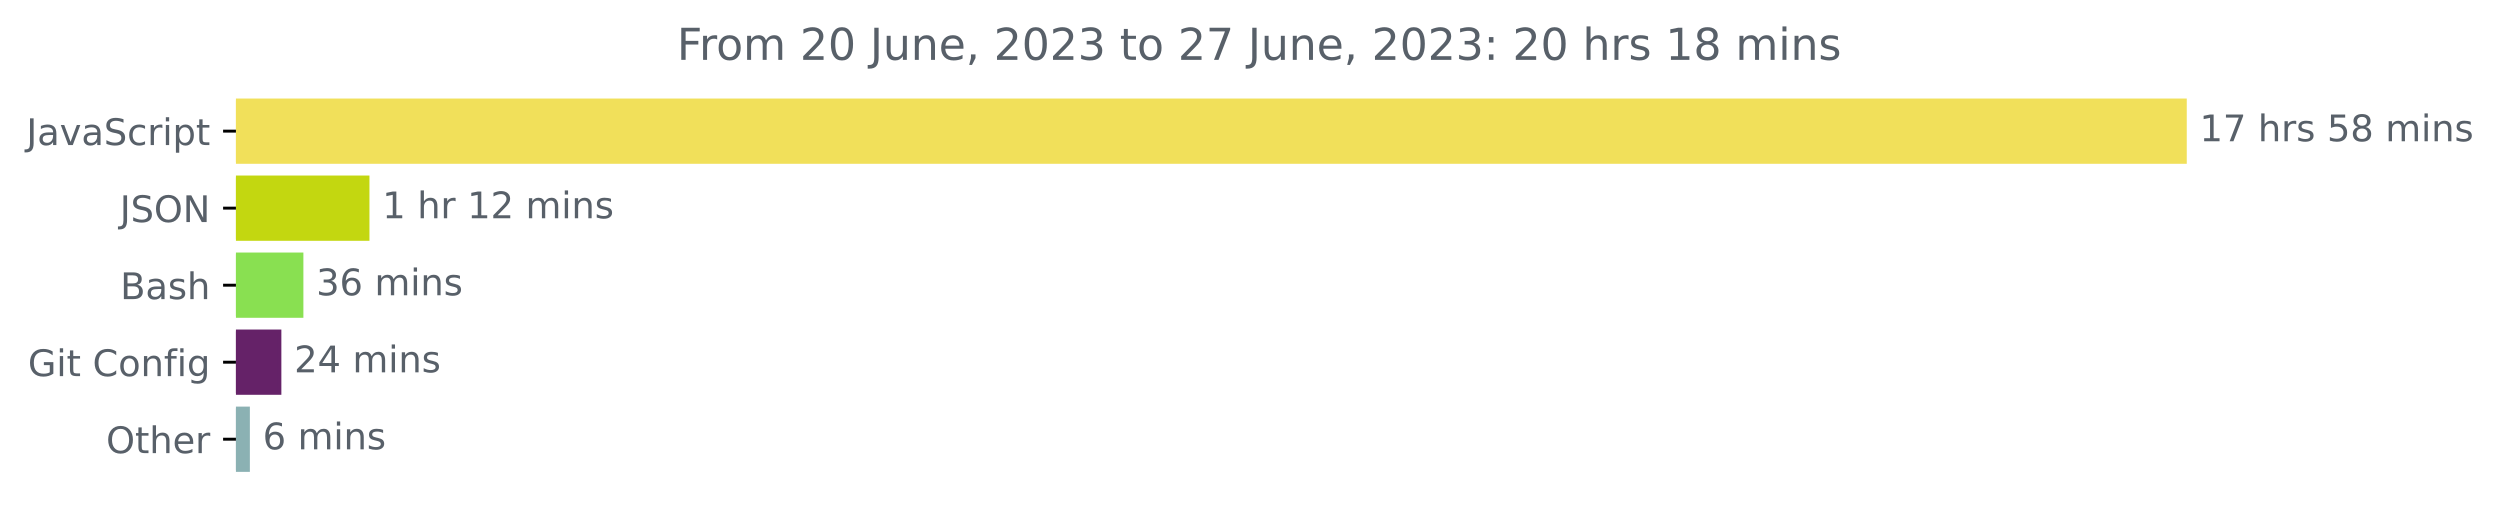
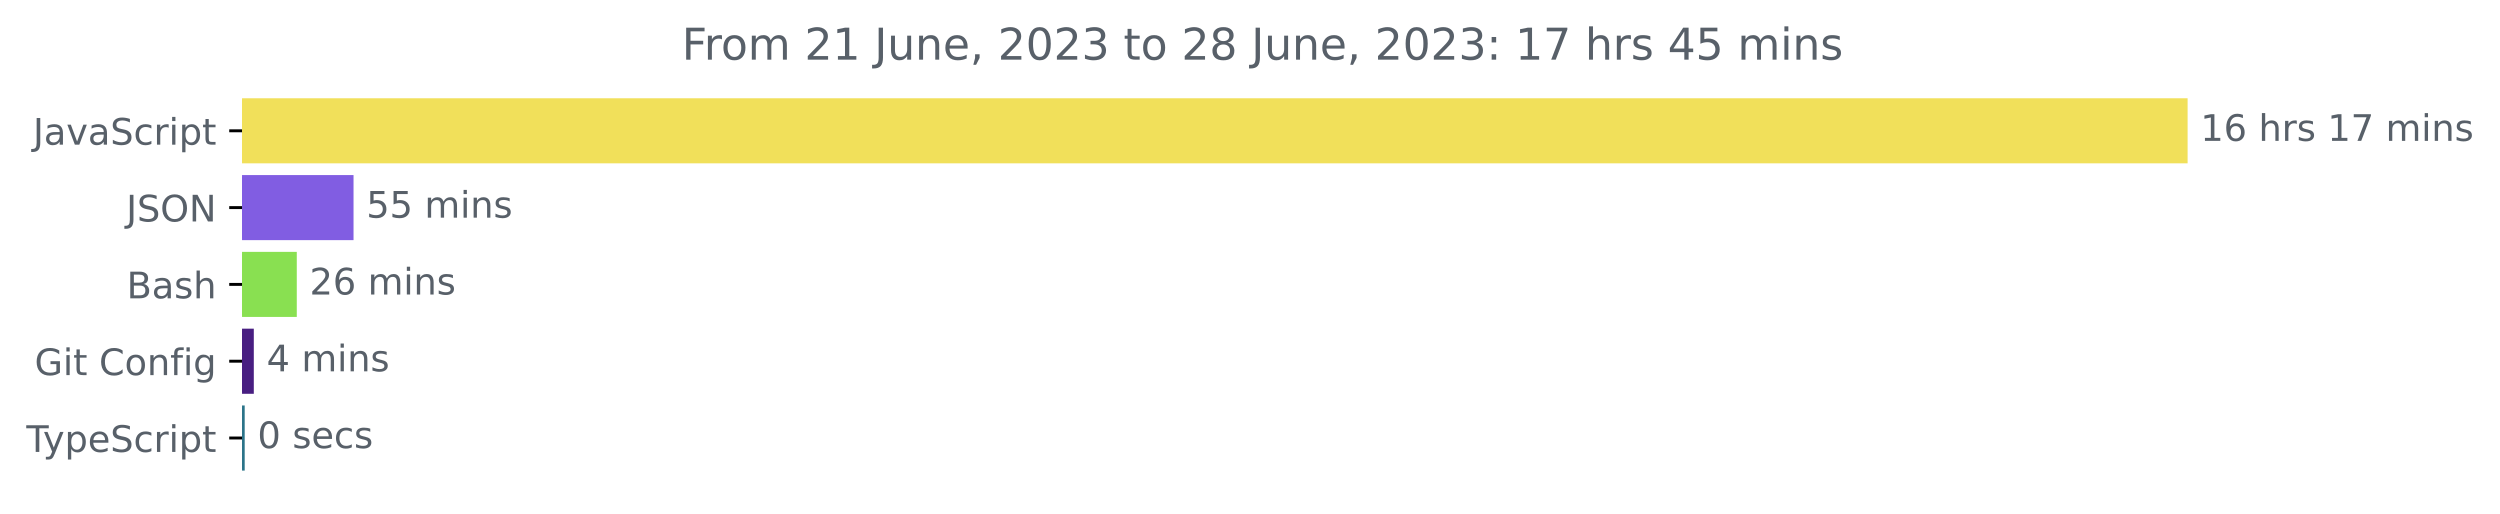
- <svg xmlns="http://www.w3.org/2000/svg" xmlns:xlink="http://www.w3.org/1999/xlink" width="681.666pt" height="140.398pt" viewBox="0 0 681.666 140.398" version="1.1">
+ <svg xmlns="http://www.w3.org/2000/svg" xmlns:xlink="http://www.w3.org/1999/xlink" width="683.507pt" height="140.398pt" viewBox="0 0 683.507 140.398" version="1.1">
  <defs>
    <style type="text/css">*{stroke-linejoin: round; stroke-linecap: butt}</style>
  </defs>
  <g id="figure_1">
    <g id="patch_1">
-       <path d="M -0 140.398  L 681.666 140.398  L 681.666 0  L -0 0  L -0 140.398  z " style="fill: none" />
+       <path d="M -0 140.398  L 683.507 140.398  L 683.507 0  L -0 0  L -0 140.398  z " style="fill: none" />
    </g>
    <g id="axes_1">
      <g id="patch_2">
-         <path d="M 64.33 27.358  L 595.758 27.358  L 595.758 44.158  L 64.33 44.158  z " clip-path="url(#pd6b1f45feb)" style="fill: #f1e05a; stroke: #f1e05a; stroke-linejoin: miter" />
+         <path d="M 66.17 27.358  L 597.599 27.358  L 597.599 44.158  L 66.17 44.158  z " clip-path="url(#p6750097783)" style="fill: #f1e05a; stroke: #f1e05a; stroke-linejoin: miter" />
      </g>
      <g id="patch_3">
-         <path d="M 64.33 48.358  L 100.239 48.358  L 100.239 65.158  L 64.33 65.158  z " clip-path="url(#pd6b1f45feb)" style="fill: #c3d710; stroke: #c3d710; stroke-linejoin: miter" />
+         <path d="M 66.17 48.358  L 96.157 48.358  L 96.157 65.158  L 66.17 65.158  z " clip-path="url(#p6750097783)" style="fill: #815de2; stroke: #815de2; stroke-linejoin: miter" />
      </g>
      <g id="patch_4">
-         <path d="M 64.33 69.358  L 82.224 69.358  L 82.224 86.158  L 64.33 86.158  z " clip-path="url(#pd6b1f45feb)" style="fill: #89e051; stroke: #89e051; stroke-linejoin: miter" />
+         <path d="M 66.17 69.358  L 80.643 69.358  L 80.643 86.158  L 66.17 86.158  z " clip-path="url(#p6750097783)" style="fill: #89e051; stroke: #89e051; stroke-linejoin: miter" />
      </g>
      <g id="patch_5">
-         <path d="M 64.33 90.358  L 76.219 90.358  L 76.219 107.158  L 64.33 107.158  z " clip-path="url(#pd6b1f45feb)" style="fill: #652268; stroke: #652268; stroke-linejoin: miter" />
+         <path d="M 66.17 90.358  L 68.891 90.358  L 68.891 107.158  L 66.17 107.158  z " clip-path="url(#p6750097783)" style="fill: #481e81; stroke: #481e81; stroke-linejoin: miter" />
      </g>
      <g id="patch_6">
-         <path d="M 64.33 111.358  L 67.632 111.358  L 67.632 128.158  L 64.33 128.158  z " clip-path="url(#pd6b1f45feb)" style="fill: #8bb1b3; stroke: #8bb1b3; stroke-linejoin: miter" />
+         <path d="M 66.17 111.358  L 66.402 111.358  L 66.402 128.158  L 66.17 128.158  z " clip-path="url(#p6750097783)" style="fill: #2b7489; stroke: #2b7489; stroke-linejoin: miter" />
      </g>
      <g id="matplotlib.axis_1" />
      <g id="matplotlib.axis_2">
        <g id="ytick_1">
          <g id="line2d_1">
            <defs>
-               <path id="m50d123b53e" d="M 0 0  L -3.5 0  " style="stroke: #000000; stroke-width: 0.8" />
+               <path id="m0de7117895" d="M 0 0  L -3.5 0  " style="stroke: #000000; stroke-width: 0.8" />
            </defs>
            <g>
-               <use xlink:href="#m50d123b53e" x="64.33" y="35.758" style="stroke: #000000; stroke-width: 0.8" />
+               <use xlink:href="#m0de7117895" x="66.17" y="35.758" style="stroke: #000000; stroke-width: 0.8" />
            </g>
          </g>
          <g id="text_1">
-             <g style="fill: #586069" transform="translate(7.2 39.55734)scale(0.1 -0.1)">
+             <g style="fill: #586069" transform="translate(9.040625 39.55734)scale(0.1 -0.1)">
              <defs>
                <path id="DejaVuSans-4a" d="M 628 4666  L 1259 4666  L 1259 325  Q 1259 -519 939 -900  Q 619 -1281 -91 -1281  L -331 -1281  L -331 -750  L -134 -750  Q 284 -750 456 -515  Q 628 -281 628 325  L 628 4666  z " transform="scale(0.015625)" />
                <path id="DejaVuSans-61" d="M 2194 1759  Q 1497 1759 1228 1600  Q 959 1441 959 1056  Q 959 750 1161 570  Q 1363 391 1709 391  Q 2188 391 2477 730  Q 2766 1069 2766 1631  L 2766 1759  L 2194 1759  z M 3341 1997  L 3341 0  L 2766 0  L 2766 531  Q 2569 213 2275 61  Q 1981 -91 1556 -91  Q 1019 -91 701 211  Q 384 513 384 1019  Q 384 1609 779 1909  Q 1175 2209 1959 2209  L 2766 2209  L 2766 2266  Q 2766 2663 2505 2880  Q 2244 3097 1772 3097  Q 1472 3097 1187 3025  Q 903 2953 641 2809  L 641 3341  Q 956 3463 1253 3523  Q 1550 3584 1831 3584  Q 2591 3584 2966 3190  Q 3341 2797 3341 1997  z " transform="scale(0.015625)" />
                <path id="DejaVuSans-76" d="M 191 3500  L 800 3500  L 1894 563  L 2988 3500  L 3597 3500  L 2284 0  L 1503 0  L 191 3500  z " transform="scale(0.015625)" />
                <path id="DejaVuSans-53" d="M 3425 4513  L 3425 3897  Q 3066 4069 2747 4153  Q 2428 4238 2131 4238  Q 1616 4238 1336 4038  Q 1056 3838 1056 3469  Q 1056 3159 1242 3001  Q 1428 2844 1947 2747  L 2328 2669  Q 3034 2534 3370 2195  Q 3706 1856 3706 1288  Q 3706 609 3251 259  Q 2797 -91 1919 -91  Q 1588 -91 1214 -16  Q 841 59 441 206  L 441 856  Q 825 641 1194 531  Q 1563 422 1919 422  Q 2459 422 2753 634  Q 3047 847 3047 1241  Q 3047 1584 2836 1778  Q 2625 1972 2144 2069  L 1759 2144  Q 1053 2284 737 2584  Q 422 2884 422 3419  Q 422 4038 858 4394  Q 1294 4750 2059 4750  Q 2388 4750 2728 4690  Q 3069 4631 3425 4513  z " transform="scale(0.015625)" />
                <path id="DejaVuSans-63" d="M 3122 3366  L 3122 2828  Q 2878 2963 2633 3030  Q 2388 3097 2138 3097  Q 1578 3097 1268 2742  Q 959 2388 959 1747  Q 959 1106 1268 751  Q 1578 397 2138 397  Q 2388 397 2633 464  Q 2878 531 3122 666  L 3122 134  Q 2881 22 2623 -34  Q 2366 -91 2075 -91  Q 1284 -91 818 406  Q 353 903 353 1747  Q 353 2603 823 3093  Q 1294 3584 2113 3584  Q 2378 3584 2631 3529  Q 2884 3475 3122 3366  z " transform="scale(0.015625)" />
                <path id="DejaVuSans-72" d="M 2631 2963  Q 2534 3019 2420 3045  Q 2306 3072 2169 3072  Q 1681 3072 1420 2755  Q 1159 2438 1159 1844  L 1159 0  L 581 0  L 581 3500  L 1159 3500  L 1159 2956  Q 1341 3275 1631 3429  Q 1922 3584 2338 3584  Q 2397 3584 2469 3576  Q 2541 3569 2628 3553  L 2631 2963  z " transform="scale(0.015625)" />
                <path id="DejaVuSans-69" d="M 603 3500  L 1178 3500  L 1178 0  L 603 0  L 603 3500  z M 603 4863  L 1178 4863  L 1178 4134  L 603 4134  L 603 4863  z " transform="scale(0.015625)" />
                <path id="DejaVuSans-70" d="M 1159 525  L 1159 -1331  L 581 -1331  L 581 3500  L 1159 3500  L 1159 2969  Q 1341 3281 1617 3432  Q 1894 3584 2278 3584  Q 2916 3584 3314 3078  Q 3713 2572 3713 1747  Q 3713 922 3314 415  Q 2916 -91 2278 -91  Q 1894 -91 1617 61  Q 1341 213 1159 525  z M 3116 1747  Q 3116 2381 2855 2742  Q 2594 3103 2138 3103  Q 1681 3103 1420 2742  Q 1159 2381 1159 1747  Q 1159 1113 1420 752  Q 1681 391 2138 391  Q 2594 391 2855 752  Q 3116 1113 3116 1747  z " transform="scale(0.015625)" />
                <path id="DejaVuSans-74" d="M 1172 4494  L 1172 3500  L 2356 3500  L 2356 3053  L 1172 3053  L 1172 1153  Q 1172 725 1289 603  Q 1406 481 1766 481  L 2356 481  L 2356 0  L 1766 0  Q 1100 0 847 248  Q 594 497 594 1153  L 594 3053  L 172 3053  L 172 3500  L 594 3500  L 594 4494  L 1172 4494  z " transform="scale(0.015625)" />
              </defs>
              <use xlink:href="#DejaVuSans-4a" />
              <use xlink:href="#DejaVuSans-61" x="29.492" />
              <use xlink:href="#DejaVuSans-76" x="90.771" />
              <use xlink:href="#DejaVuSans-61" x="149.951" />
              <use xlink:href="#DejaVuSans-53" x="211.23" />
              <use xlink:href="#DejaVuSans-63" x="274.707" />
              <use xlink:href="#DejaVuSans-72" x="329.688" />
              <use xlink:href="#DejaVuSans-69" x="370.801" />
              <use xlink:href="#DejaVuSans-70" x="398.584" />
              <use xlink:href="#DejaVuSans-74" x="462.061" />
            </g>
          </g>
        </g>
        <g id="ytick_2">
          <g id="line2d_2">
            <g>
-               <use xlink:href="#m50d123b53e" x="64.33" y="56.758" style="stroke: #000000; stroke-width: 0.8" />
+               <use xlink:href="#m0de7117895" x="66.17" y="56.758" style="stroke: #000000; stroke-width: 0.8" />
            </g>
          </g>
          <g id="text_2">
-             <g style="fill: #586069" transform="translate(32.67813 60.55734)scale(0.1 -0.1)">
+             <g style="fill: #586069" transform="translate(34.51875 60.55734)scale(0.1 -0.1)">
              <defs>
                <path id="DejaVuSans-4f" d="M 2522 4238  Q 1834 4238 1429 3725  Q 1025 3213 1025 2328  Q 1025 1447 1429 934  Q 1834 422 2522 422  Q 3209 422 3611 934  Q 4013 1447 4013 2328  Q 4013 3213 3611 3725  Q 3209 4238 2522 4238  z M 2522 4750  Q 3503 4750 4090 4092  Q 4678 3434 4678 2328  Q 4678 1225 4090 567  Q 3503 -91 2522 -91  Q 1538 -91 948 565  Q 359 1222 359 2328  Q 359 3434 948 4092  Q 1538 4750 2522 4750  z " transform="scale(0.015625)" />
                <path id="DejaVuSans-4e" d="M 628 4666  L 1478 4666  L 3547 763  L 3547 4666  L 4159 4666  L 4159 0  L 3309 0  L 1241 3903  L 1241 0  L 628 0  L 628 4666  z " transform="scale(0.015625)" />
              </defs>
              <use xlink:href="#DejaVuSans-4a" />
              <use xlink:href="#DejaVuSans-53" x="29.492" />
              <use xlink:href="#DejaVuSans-4f" x="92.969" />
              <use xlink:href="#DejaVuSans-4e" x="171.68" />
            </g>
          </g>
        </g>
        <g id="ytick_3">
          <g id="line2d_3">
            <g>
-               <use xlink:href="#m50d123b53e" x="64.33" y="77.758" style="stroke: #000000; stroke-width: 0.8" />
+               <use xlink:href="#m0de7117895" x="66.17" y="77.758" style="stroke: #000000; stroke-width: 0.8" />
            </g>
          </g>
          <g id="text_3">
-             <g style="fill: #586069" transform="translate(32.79375 81.55734)scale(0.1 -0.1)">
+             <g style="fill: #586069" transform="translate(34.63437 81.55734)scale(0.1 -0.1)">
              <defs>
                <path id="DejaVuSans-42" d="M 1259 2228  L 1259 519  L 2272 519  Q 2781 519 3026 730  Q 3272 941 3272 1375  Q 3272 1813 3026 2020  Q 2781 2228 2272 2228  L 1259 2228  z M 1259 4147  L 1259 2741  L 2194 2741  Q 2656 2741 2882 2914  Q 3109 3088 3109 3444  Q 3109 3797 2882 3972  Q 2656 4147 2194 4147  L 1259 4147  z M 628 4666  L 2241 4666  Q 2963 4666 3353 4366  Q 3744 4066 3744 3513  Q 3744 3084 3544 2831  Q 3344 2578 2956 2516  Q 3422 2416 3680 2098  Q 3938 1781 3938 1306  Q 3938 681 3513 340  Q 3088 0 2303 0  L 628 0  L 628 4666  z " transform="scale(0.015625)" />
                <path id="DejaVuSans-73" d="M 2834 3397  L 2834 2853  Q 2591 2978 2328 3040  Q 2066 3103 1784 3103  Q 1356 3103 1142 2972  Q 928 2841 928 2578  Q 928 2378 1081 2264  Q 1234 2150 1697 2047  L 1894 2003  Q 2506 1872 2764 1633  Q 3022 1394 3022 966  Q 3022 478 2636 193  Q 2250 -91 1575 -91  Q 1294 -91 989 -36  Q 684 19 347 128  L 347 722  Q 666 556 975 473  Q 1284 391 1588 391  Q 1994 391 2212 530  Q 2431 669 2431 922  Q 2431 1156 2273 1281  Q 2116 1406 1581 1522  L 1381 1569  Q 847 1681 609 1914  Q 372 2147 372 2553  Q 372 3047 722 3315  Q 1072 3584 1716 3584  Q 2034 3584 2315 3537  Q 2597 3491 2834 3397  z " transform="scale(0.015625)" />
                <path id="DejaVuSans-68" d="M 3513 2113  L 3513 0  L 2938 0  L 2938 2094  Q 2938 2591 2744 2837  Q 2550 3084 2163 3084  Q 1697 3084 1428 2787  Q 1159 2491 1159 1978  L 1159 0  L 581 0  L 581 4863  L 1159 4863  L 1159 2956  Q 1366 3272 1645 3428  Q 1925 3584 2291 3584  Q 2894 3584 3203 3211  Q 3513 2838 3513 2113  z " transform="scale(0.015625)" />
              </defs>
              <use xlink:href="#DejaVuSans-42" />
              <use xlink:href="#DejaVuSans-61" x="68.604" />
              <use xlink:href="#DejaVuSans-73" x="129.883" />
              <use xlink:href="#DejaVuSans-68" x="181.982" />
            </g>
          </g>
        </g>
        <g id="ytick_4">
          <g id="line2d_4">
            <g>
-               <use xlink:href="#m50d123b53e" x="64.33" y="98.758" style="stroke: #000000; stroke-width: 0.8" />
+               <use xlink:href="#m0de7117895" x="66.17" y="98.758" style="stroke: #000000; stroke-width: 0.8" />
            </g>
          </g>
          <g id="text_4">
-             <g style="fill: #586069" transform="translate(7.61875 102.5573)scale(0.1 -0.1)">
+             <g style="fill: #586069" transform="translate(9.459375 102.5573)scale(0.1 -0.1)">
              <defs>
                <path id="DejaVuSans-47" d="M 3809 666  L 3809 1919  L 2778 1919  L 2778 2438  L 4434 2438  L 4434 434  Q 4069 175 3628 42  Q 3188 -91 2688 -91  Q 1594 -91 976 548  Q 359 1188 359 2328  Q 359 3472 976 4111  Q 1594 4750 2688 4750  Q 3144 4750 3555 4637  Q 3966 4525 4313 4306  L 4313 3634  Q 3963 3931 3569 4081  Q 3175 4231 2741 4231  Q 1884 4231 1454 3753  Q 1025 3275 1025 2328  Q 1025 1384 1454 906  Q 1884 428 2741 428  Q 3075 428 3337 486  Q 3600 544 3809 666  z " transform="scale(0.015625)" />
                <path id="DejaVuSans-20" transform="scale(0.015625)" />
                <path id="DejaVuSans-43" d="M 4122 4306  L 4122 3641  Q 3803 3938 3442 4084  Q 3081 4231 2675 4231  Q 1875 4231 1450 3742  Q 1025 3253 1025 2328  Q 1025 1406 1450 917  Q 1875 428 2675 428  Q 3081 428 3442 575  Q 3803 722 4122 1019  L 4122 359  Q 3791 134 3420 21  Q 3050 -91 2638 -91  Q 1578 -91 968 557  Q 359 1206 359 2328  Q 359 3453 968 4101  Q 1578 4750 2638 4750  Q 3056 4750 3426 4639  Q 3797 4528 4122 4306  z " transform="scale(0.015625)" />
                <path id="DejaVuSans-6f" d="M 1959 3097  Q 1497 3097 1228 2736  Q 959 2375 959 1747  Q 959 1119 1226 758  Q 1494 397 1959 397  Q 2419 397 2687 759  Q 2956 1122 2956 1747  Q 2956 2369 2687 2733  Q 2419 3097 1959 3097  z M 1959 3584  Q 2709 3584 3137 3096  Q 3566 2609 3566 1747  Q 3566 888 3137 398  Q 2709 -91 1959 -91  Q 1206 -91 779 398  Q 353 888 353 1747  Q 353 2609 779 3096  Q 1206 3584 1959 3584  z " transform="scale(0.015625)" />
                <path id="DejaVuSans-6e" d="M 3513 2113  L 3513 0  L 2938 0  L 2938 2094  Q 2938 2591 2744 2837  Q 2550 3084 2163 3084  Q 1697 3084 1428 2787  Q 1159 2491 1159 1978  L 1159 0  L 581 0  L 581 3500  L 1159 3500  L 1159 2956  Q 1366 3272 1645 3428  Q 1925 3584 2291 3584  Q 2894 3584 3203 3211  Q 3513 2838 3513 2113  z " transform="scale(0.015625)" />
                <path id="DejaVuSans-66" d="M 2375 4863  L 2375 4384  L 1825 4384  Q 1516 4384 1395 4259  Q 1275 4134 1275 3809  L 1275 3500  L 2222 3500  L 2222 3053  L 1275 3053  L 1275 0  L 697 0  L 697 3053  L 147 3053  L 147 3500  L 697 3500  L 697 3744  Q 697 4328 969 4595  Q 1241 4863 1831 4863  L 2375 4863  z " transform="scale(0.015625)" />
                <path id="DejaVuSans-67" d="M 2906 1791  Q 2906 2416 2648 2759  Q 2391 3103 1925 3103  Q 1463 3103 1205 2759  Q 947 2416 947 1791  Q 947 1169 1205 825  Q 1463 481 1925 481  Q 2391 481 2648 825  Q 2906 1169 2906 1791  z M 3481 434  Q 3481 -459 3084 -895  Q 2688 -1331 1869 -1331  Q 1566 -1331 1297 -1286  Q 1028 -1241 775 -1147  L 775 -588  Q 1028 -725 1275 -790  Q 1522 -856 1778 -856  Q 2344 -856 2625 -561  Q 2906 -266 2906 331  L 2906 616  Q 2728 306 2450 153  Q 2172 0 1784 0  Q 1141 0 747 490  Q 353 981 353 1791  Q 353 2603 747 3093  Q 1141 3584 1784 3584  Q 2172 3584 2450 3431  Q 2728 3278 2906 2969  L 2906 3500  L 3481 3500  L 3481 434  z " transform="scale(0.015625)" />
              </defs>
              <use xlink:href="#DejaVuSans-47" />
              <use xlink:href="#DejaVuSans-69" x="77.49" />
              <use xlink:href="#DejaVuSans-74" x="105.273" />
              <use xlink:href="#DejaVuSans-20" x="144.482" />
              <use xlink:href="#DejaVuSans-43" x="176.27" />
              <use xlink:href="#DejaVuSans-6f" x="246.094" />
              <use xlink:href="#DejaVuSans-6e" x="307.275" />
              <use xlink:href="#DejaVuSans-66" x="370.654" />
              <use xlink:href="#DejaVuSans-69" x="405.859" />
              <use xlink:href="#DejaVuSans-67" x="433.643" />
            </g>
          </g>
        </g>
        <g id="ytick_5">
          <g id="line2d_5">
            <g>
-               <use xlink:href="#m50d123b53e" x="64.33" y="119.758" style="stroke: #000000; stroke-width: 0.8" />
+               <use xlink:href="#m0de7117895" x="66.17" y="119.758" style="stroke: #000000; stroke-width: 0.8" />
            </g>
          </g>
          <g id="text_5">
-             <g style="fill: #586069" transform="translate(28.93594 123.5573)scale(0.1 -0.1)">
-               <defs>
+             <g style="fill: #586069" transform="translate(7.2 123.5573)scale(0.1 -0.1)">
+               <defs>
+                 <path id="DejaVuSans-54" d="M -19 4666  L 3928 4666  L 3928 4134  L 2272 4134  L 2272 0  L 1638 0  L 1638 4134  L -19 4134  L -19 4666  z " transform="scale(0.015625)" />
+                 <path id="DejaVuSans-79" d="M 2059 -325  Q 1816 -950 1584 -1140  Q 1353 -1331 966 -1331  L 506 -1331  L 506 -850  L 844 -850  Q 1081 -850 1212 -737  Q 1344 -625 1503 -206  L 1606 56  L 191 3500  L 800 3500  L 1894 763  L 2988 3500  L 3597 3500  L 2059 -325  z " transform="scale(0.015625)" />
                <path id="DejaVuSans-65" d="M 3597 1894  L 3597 1613  L 953 1613  Q 991 1019 1311 708  Q 1631 397 2203 397  Q 2534 397 2845 478  Q 3156 559 3463 722  L 3463 178  Q 3153 47 2828 -22  Q 2503 -91 2169 -91  Q 1331 -91 842 396  Q 353 884 353 1716  Q 353 2575 817 3079  Q 1281 3584 2069 3584  Q 2775 3584 3186 3129  Q 3597 2675 3597 1894  z M 3022 2063  Q 3016 2534 2758 2815  Q 2500 3097 2075 3097  Q 1594 3097 1305 2825  Q 1016 2553 972 2059  L 3022 2063  z " transform="scale(0.015625)" />
              </defs>
-               <use xlink:href="#DejaVuSans-4f" />
-               <use xlink:href="#DejaVuSans-74" x="78.711" />
-               <use xlink:href="#DejaVuSans-68" x="117.92" />
-               <use xlink:href="#DejaVuSans-65" x="181.299" />
-               <use xlink:href="#DejaVuSans-72" x="242.822" />
+               <use xlink:href="#DejaVuSans-54" />
+               <use xlink:href="#DejaVuSans-79" x="45.459" />
+               <use xlink:href="#DejaVuSans-70" x="104.639" />
+               <use xlink:href="#DejaVuSans-65" x="168.115" />
+               <use xlink:href="#DejaVuSans-53" x="229.639" />
+               <use xlink:href="#DejaVuSans-63" x="293.115" />
+               <use xlink:href="#DejaVuSans-72" x="348.096" />
+               <use xlink:href="#DejaVuSans-69" x="389.209" />
+               <use xlink:href="#DejaVuSans-70" x="416.992" />
+               <use xlink:href="#DejaVuSans-74" x="480.469" />
            </g>
          </g>
        </g>
      </g>
      <g id="text_6">
-         <g style="fill: #586069" transform="translate(599.7583 38.5175)scale(0.1 -0.1)">
+         <g style="fill: #586069" transform="translate(601.5989 38.5175)scale(0.1 -0.1)">
          <defs>
            <path id="DejaVuSans-31" d="M 794 531  L 1825 531  L 1825 4091  L 703 3866  L 703 4441  L 1819 4666  L 2450 4666  L 2450 531  L 3481 531  L 3481 0  L 794 0  L 794 531  z " transform="scale(0.015625)" />
+             <path id="DejaVuSans-36" d="M 2113 2584  Q 1688 2584 1439 2293  Q 1191 2003 1191 1497  Q 1191 994 1439 701  Q 1688 409 2113 409  Q 2538 409 2786 701  Q 3034 994 3034 1497  Q 3034 2003 2786 2293  Q 2538 2584 2113 2584  z M 3366 4563  L 3366 3988  Q 3128 4100 2886 4159  Q 2644 4219 2406 4219  Q 1781 4219 1451 3797  Q 1122 3375 1075 2522  Q 1259 2794 1537 2939  Q 1816 3084 2150 3084  Q 2853 3084 3261 2657  Q 3669 2231 3669 1497  Q 3669 778 3244 343  Q 2819 -91 2113 -91  Q 1303 -91 875 529  Q 447 1150 447 2328  Q 447 3434 972 4092  Q 1497 4750 2381 4750  Q 2619 4750 2861 4703  Q 3103 4656 3366 4563  z " transform="scale(0.015625)" />
            <path id="DejaVuSans-37" d="M 525 4666  L 3525 4666  L 3525 4397  L 1831 0  L 1172 0  L 2766 4134  L 525 4134  L 525 4666  z " transform="scale(0.015625)" />
-             <path id="DejaVuSans-35" d="M 691 4666  L 3169 4666  L 3169 4134  L 1269 4134  L 1269 2991  Q 1406 3038 1543 3061  Q 1681 3084 1819 3084  Q 2600 3084 3056 2656  Q 3513 2228 3513 1497  Q 3513 744 3044 326  Q 2575 -91 1722 -91  Q 1428 -91 1123 -41  Q 819 9 494 109  L 494 744  Q 775 591 1075 516  Q 1375 441 1709 441  Q 2250 441 2565 725  Q 2881 1009 2881 1497  Q 2881 1984 2565 2268  Q 2250 2553 1709 2553  Q 1456 2553 1204 2497  Q 953 2441 691 2322  L 691 4666  z " transform="scale(0.015625)" />
-             <path id="DejaVuSans-38" d="M 2034 2216  Q 1584 2216 1326 1975  Q 1069 1734 1069 1313  Q 1069 891 1326 650  Q 1584 409 2034 409  Q 2484 409 2743 651  Q 3003 894 3003 1313  Q 3003 1734 2745 1975  Q 2488 2216 2034 2216  z M 1403 2484  Q 997 2584 770 2862  Q 544 3141 544 3541  Q 544 4100 942 4425  Q 1341 4750 2034 4750  Q 2731 4750 3128 4425  Q 3525 4100 3525 3541  Q 3525 3141 3298 2862  Q 3072 2584 2669 2484  Q 3125 2378 3379 2068  Q 3634 1759 3634 1313  Q 3634 634 3220 271  Q 2806 -91 2034 -91  Q 1263 -91 848 271  Q 434 634 434 1313  Q 434 1759 690 2068  Q 947 2378 1403 2484  z M 1172 3481  Q 1172 3119 1398 2916  Q 1625 2713 2034 2713  Q 2441 2713 2670 2916  Q 2900 3119 2900 3481  Q 2900 3844 2670 4047  Q 2441 4250 2034 4250  Q 1625 4250 1398 4047  Q 1172 3844 1172 3481  z " transform="scale(0.015625)" />
            <path id="DejaVuSans-6d" d="M 3328 2828  Q 3544 3216 3844 3400  Q 4144 3584 4550 3584  Q 5097 3584 5394 3201  Q 5691 2819 5691 2113  L 5691 0  L 5113 0  L 5113 2094  Q 5113 2597 4934 2840  Q 4756 3084 4391 3084  Q 3944 3084 3684 2787  Q 3425 2491 3425 1978  L 3425 0  L 2847 0  L 2847 2094  Q 2847 2600 2669 2842  Q 2491 3084 2119 3084  Q 1678 3084 1418 2786  Q 1159 2488 1159 1978  L 1159 0  L 581 0  L 581 3500  L 1159 3500  L 1159 2956  Q 1356 3278 1631 3431  Q 1906 3584 2284 3584  Q 2666 3584 2933 3390  Q 3200 3197 3328 2828  z " transform="scale(0.015625)" />
          </defs>
          <use xlink:href="#DejaVuSans-31" />
-           <use xlink:href="#DejaVuSans-37" x="63.623" />
+           <use xlink:href="#DejaVuSans-36" x="63.623" />
          <use xlink:href="#DejaVuSans-20" x="127.246" />
          <use xlink:href="#DejaVuSans-68" x="159.033" />
          <use xlink:href="#DejaVuSans-72" x="222.412" />
          <use xlink:href="#DejaVuSans-73" x="263.525" />
          <use xlink:href="#DejaVuSans-20" x="315.625" />
-           <use xlink:href="#DejaVuSans-35" x="347.412" />
-           <use xlink:href="#DejaVuSans-38" x="411.035" />
+           <use xlink:href="#DejaVuSans-31" x="347.412" />
+           <use xlink:href="#DejaVuSans-37" x="411.035" />
          <use xlink:href="#DejaVuSans-20" x="474.658" />
          <use xlink:href="#DejaVuSans-6d" x="506.445" />
          <use xlink:href="#DejaVuSans-69" x="603.857" />
          <use xlink:href="#DejaVuSans-6e" x="631.641" />
          <use xlink:href="#DejaVuSans-73" x="695.02" />
        </g>
      </g>
      <g id="text_7">
-         <g style="fill: #586069" transform="translate(104.2386 59.5175)scale(0.1 -0.1)">
+         <g style="fill: #586069" transform="translate(100.1572 59.5175)scale(0.1 -0.1)">
+           <defs>
+             <path id="DejaVuSans-35" d="M 691 4666  L 3169 4666  L 3169 4134  L 1269 4134  L 1269 2991  Q 1406 3038 1543 3061  Q 1681 3084 1819 3084  Q 2600 3084 3056 2656  Q 3513 2228 3513 1497  Q 3513 744 3044 326  Q 2575 -91 1722 -91  Q 1428 -91 1123 -41  Q 819 9 494 109  L 494 744  Q 775 591 1075 516  Q 1375 441 1709 441  Q 2250 441 2565 725  Q 2881 1009 2881 1497  Q 2881 1984 2565 2268  Q 2250 2553 1709 2553  Q 1456 2553 1204 2497  Q 953 2441 691 2322  L 691 4666  z " transform="scale(0.015625)" />
+           </defs>
+           <use xlink:href="#DejaVuSans-35" />
+           <use xlink:href="#DejaVuSans-35" x="63.623" />
+           <use xlink:href="#DejaVuSans-20" x="127.246" />
+           <use xlink:href="#DejaVuSans-6d" x="159.033" />
+           <use xlink:href="#DejaVuSans-69" x="256.445" />
+           <use xlink:href="#DejaVuSans-6e" x="284.229" />
+           <use xlink:href="#DejaVuSans-73" x="347.607" />
+         </g>
+       </g>
+       <g id="text_8">
+         <g style="fill: #586069" transform="translate(84.64277 80.5175)scale(0.1 -0.1)">
          <defs>
            <path id="DejaVuSans-32" d="M 1228 531  L 3431 531  L 3431 0  L 469 0  L 469 531  Q 828 903 1448 1529  Q 2069 2156 2228 2338  Q 2531 2678 2651 2914  Q 2772 3150 2772 3378  Q 2772 3750 2511 3984  Q 2250 4219 1831 4219  Q 1534 4219 1204 4116  Q 875 4013 500 3803  L 500 4441  Q 881 4594 1212 4672  Q 1544 4750 1819 4750  Q 2544 4750 2975 4387  Q 3406 4025 3406 3419  Q 3406 3131 3298 2873  Q 3191 2616 2906 2266  Q 2828 2175 2409 1742  Q 1991 1309 1228 531  z " transform="scale(0.015625)" />
          </defs>
-           <use xlink:href="#DejaVuSans-31" />
-           <use xlink:href="#DejaVuSans-20" x="63.623" />
-           <use xlink:href="#DejaVuSans-68" x="95.41" />
-           <use xlink:href="#DejaVuSans-72" x="158.789" />
-           <use xlink:href="#DejaVuSans-20" x="199.902" />
-           <use xlink:href="#DejaVuSans-31" x="231.689" />
-           <use xlink:href="#DejaVuSans-32" x="295.312" />
-           <use xlink:href="#DejaVuSans-20" x="358.936" />
-           <use xlink:href="#DejaVuSans-6d" x="390.723" />
-           <use xlink:href="#DejaVuSans-69" x="488.135" />
-           <use xlink:href="#DejaVuSans-6e" x="515.918" />
-           <use xlink:href="#DejaVuSans-73" x="579.297" />
-         </g>
-       </g>
-       <g id="text_8">
-         <g style="fill: #586069" transform="translate(86.22412 80.5175)scale(0.1 -0.1)">
-           <defs>
-             <path id="DejaVuSans-33" d="M 2597 2516  Q 3050 2419 3304 2112  Q 3559 1806 3559 1356  Q 3559 666 3084 287  Q 2609 -91 1734 -91  Q 1441 -91 1130 -33  Q 819 25 488 141  L 488 750  Q 750 597 1062 519  Q 1375 441 1716 441  Q 2309 441 2620 675  Q 2931 909 2931 1356  Q 2931 1769 2642 2001  Q 2353 2234 1838 2234  L 1294 2234  L 1294 2753  L 1863 2753  Q 2328 2753 2575 2939  Q 2822 3125 2822 3475  Q 2822 3834 2567 4026  Q 2313 4219 1838 4219  Q 1578 4219 1281 4162  Q 984 4106 628 3988  L 628 4550  Q 988 4650 1302 4700  Q 1616 4750 1894 4750  Q 2613 4750 3031 4423  Q 3450 4097 3450 3541  Q 3450 3153 3228 2886  Q 3006 2619 2597 2516  z " transform="scale(0.015625)" />
-             <path id="DejaVuSans-36" d="M 2113 2584  Q 1688 2584 1439 2293  Q 1191 2003 1191 1497  Q 1191 994 1439 701  Q 1688 409 2113 409  Q 2538 409 2786 701  Q 3034 994 3034 1497  Q 3034 2003 2786 2293  Q 2538 2584 2113 2584  z M 3366 4563  L 3366 3988  Q 3128 4100 2886 4159  Q 2644 4219 2406 4219  Q 1781 4219 1451 3797  Q 1122 3375 1075 2522  Q 1259 2794 1537 2939  Q 1816 3084 2150 3084  Q 2853 3084 3261 2657  Q 3669 2231 3669 1497  Q 3669 778 3244 343  Q 2819 -91 2113 -91  Q 1303 -91 875 529  Q 447 1150 447 2328  Q 447 3434 972 4092  Q 1497 4750 2381 4750  Q 2619 4750 2861 4703  Q 3103 4656 3366 4563  z " transform="scale(0.015625)" />
-           </defs>
-           <use xlink:href="#DejaVuSans-33" />
+           <use xlink:href="#DejaVuSans-32" />
          <use xlink:href="#DejaVuSans-36" x="63.623" />
          <use xlink:href="#DejaVuSans-20" x="127.246" />
          <use xlink:href="#DejaVuSans-6d" x="159.033" />
          <use xlink:href="#DejaVuSans-69" x="256.445" />
          <use xlink:href="#DejaVuSans-6e" x="284.229" />
          <use xlink:href="#DejaVuSans-73" x="347.607" />
        </g>
      </g>
      <g id="text_9">
-         <g style="fill: #586069" transform="translate(80.21928 101.5175)scale(0.1 -0.1)">
+         <g style="fill: #586069" transform="translate(72.89113 101.5175)scale(0.1 -0.1)">
          <defs>
            <path id="DejaVuSans-34" d="M 2419 4116  L 825 1625  L 2419 1625  L 2419 4116  z M 2253 4666  L 3047 4666  L 3047 1625  L 3713 1625  L 3713 1100  L 3047 1100  L 3047 0  L 2419 0  L 2419 1100  L 313 1100  L 313 1709  L 2253 4666  z " transform="scale(0.015625)" />
          </defs>
-           <use xlink:href="#DejaVuSans-32" />
-           <use xlink:href="#DejaVuSans-34" x="63.623" />
-           <use xlink:href="#DejaVuSans-20" x="127.246" />
-           <use xlink:href="#DejaVuSans-6d" x="159.033" />
-           <use xlink:href="#DejaVuSans-69" x="256.445" />
-           <use xlink:href="#DejaVuSans-6e" x="284.229" />
-           <use xlink:href="#DejaVuSans-73" x="347.607" />
-         </g>
-       </g>
-       <g id="text_10">
-         <g style="fill: #586069" transform="translate(71.63235 122.5175)scale(0.1 -0.1)">
-           <use xlink:href="#DejaVuSans-36" />
+           <use xlink:href="#DejaVuSans-34" />
          <use xlink:href="#DejaVuSans-20" x="63.623" />
          <use xlink:href="#DejaVuSans-6d" x="95.41" />
          <use xlink:href="#DejaVuSans-69" x="192.822" />
          <use xlink:href="#DejaVuSans-6e" x="220.605" />
          <use xlink:href="#DejaVuSans-73" x="283.984" />
        </g>
      </g>
+       <g id="text_10">
+         <g style="fill: #586069" transform="translate(70.40187 122.5175)scale(0.1 -0.1)">
+           <defs>
+             <path id="DejaVuSans-30" d="M 2034 4250  Q 1547 4250 1301 3770  Q 1056 3291 1056 2328  Q 1056 1369 1301 889  Q 1547 409 2034 409  Q 2525 409 2770 889  Q 3016 1369 3016 2328  Q 3016 3291 2770 3770  Q 2525 4250 2034 4250  z M 2034 4750  Q 2819 4750 3233 4129  Q 3647 3509 3647 2328  Q 3647 1150 3233 529  Q 2819 -91 2034 -91  Q 1250 -91 836 529  Q 422 1150 422 2328  Q 422 3509 836 4129  Q 1250 4750 2034 4750  z " transform="scale(0.015625)" />
+           </defs>
+           <use xlink:href="#DejaVuSans-30" />
+           <use xlink:href="#DejaVuSans-20" x="63.623" />
+           <use xlink:href="#DejaVuSans-73" x="95.41" />
+           <use xlink:href="#DejaVuSans-65" x="147.51" />
+           <use xlink:href="#DejaVuSans-63" x="209.033" />
+           <use xlink:href="#DejaVuSans-73" x="264.014" />
+         </g>
+       </g>
      <g id="text_11">
-         <g style="fill: #586069" transform="translate(184.5847 16.31812)scale(0.12 -0.12)">
+         <g style="fill: #586069" transform="translate(186.4253 16.31812)scale(0.12 -0.12)">
          <defs>
            <path id="DejaVuSans-46" d="M 628 4666  L 3309 4666  L 3309 4134  L 1259 4134  L 1259 2759  L 3109 2759  L 3109 2228  L 1259 2228  L 1259 0  L 628 0  L 628 4666  z " transform="scale(0.015625)" />
-             <path id="DejaVuSans-30" d="M 2034 4250  Q 1547 4250 1301 3770  Q 1056 3291 1056 2328  Q 1056 1369 1301 889  Q 1547 409 2034 409  Q 2525 409 2770 889  Q 3016 1369 3016 2328  Q 3016 3291 2770 3770  Q 2525 4250 2034 4250  z M 2034 4750  Q 2819 4750 3233 4129  Q 3647 3509 3647 2328  Q 3647 1150 3233 529  Q 2819 -91 2034 -91  Q 1250 -91 836 529  Q 422 1150 422 2328  Q 422 3509 836 4129  Q 1250 4750 2034 4750  z " transform="scale(0.015625)" />
            <path id="DejaVuSans-75" d="M 544 1381  L 544 3500  L 1119 3500  L 1119 1403  Q 1119 906 1312 657  Q 1506 409 1894 409  Q 2359 409 2629 706  Q 2900 1003 2900 1516  L 2900 3500  L 3475 3500  L 3475 0  L 2900 0  L 2900 538  Q 2691 219 2414 64  Q 2138 -91 1772 -91  Q 1169 -91 856 284  Q 544 659 544 1381  z M 1991 3584  L 1991 3584  z " transform="scale(0.015625)" />
            <path id="DejaVuSans-2c" d="M 750 794  L 1409 794  L 1409 256  L 897 -744  L 494 -744  L 750 256  L 750 794  z " transform="scale(0.015625)" />
+             <path id="DejaVuSans-33" d="M 2597 2516  Q 3050 2419 3304 2112  Q 3559 1806 3559 1356  Q 3559 666 3084 287  Q 2609 -91 1734 -91  Q 1441 -91 1130 -33  Q 819 25 488 141  L 488 750  Q 750 597 1062 519  Q 1375 441 1716 441  Q 2309 441 2620 675  Q 2931 909 2931 1356  Q 2931 1769 2642 2001  Q 2353 2234 1838 2234  L 1294 2234  L 1294 2753  L 1863 2753  Q 2328 2753 2575 2939  Q 2822 3125 2822 3475  Q 2822 3834 2567 4026  Q 2313 4219 1838 4219  Q 1578 4219 1281 4162  Q 984 4106 628 3988  L 628 4550  Q 988 4650 1302 4700  Q 1616 4750 1894 4750  Q 2613 4750 3031 4423  Q 3450 4097 3450 3541  Q 3450 3153 3228 2886  Q 3006 2619 2597 2516  z " transform="scale(0.015625)" />
+             <path id="DejaVuSans-38" d="M 2034 2216  Q 1584 2216 1326 1975  Q 1069 1734 1069 1313  Q 1069 891 1326 650  Q 1584 409 2034 409  Q 2484 409 2743 651  Q 3003 894 3003 1313  Q 3003 1734 2745 1975  Q 2488 2216 2034 2216  z M 1403 2484  Q 997 2584 770 2862  Q 544 3141 544 3541  Q 544 4100 942 4425  Q 1341 4750 2034 4750  Q 2731 4750 3128 4425  Q 3525 4100 3525 3541  Q 3525 3141 3298 2862  Q 3072 2584 2669 2484  Q 3125 2378 3379 2068  Q 3634 1759 3634 1313  Q 3634 634 3220 271  Q 2806 -91 2034 -91  Q 1263 -91 848 271  Q 434 634 434 1313  Q 434 1759 690 2068  Q 947 2378 1403 2484  z M 1172 3481  Q 1172 3119 1398 2916  Q 1625 2713 2034 2713  Q 2441 2713 2670 2916  Q 2900 3119 2900 3481  Q 2900 3844 2670 4047  Q 2441 4250 2034 4250  Q 1625 4250 1398 4047  Q 1172 3844 1172 3481  z " transform="scale(0.015625)" />
            <path id="DejaVuSans-3a" d="M 750 794  L 1409 794  L 1409 0  L 750 0  L 750 794  z M 750 3309  L 1409 3309  L 1409 2516  L 750 2516  L 750 3309  z " transform="scale(0.015625)" />
          </defs>
          <use xlink:href="#DejaVuSans-46" />
          <use xlink:href="#DejaVuSans-72" x="50.27" />
          <use xlink:href="#DejaVuSans-6f" x="89.133" />
          <use xlink:href="#DejaVuSans-6d" x="150.314" />
          <use xlink:href="#DejaVuSans-20" x="247.727" />
          <use xlink:href="#DejaVuSans-32" x="279.514" />
-           <use xlink:href="#DejaVuSans-30" x="343.137" />
+           <use xlink:href="#DejaVuSans-31" x="343.137" />
          <use xlink:href="#DejaVuSans-20" x="406.76" />
          <use xlink:href="#DejaVuSans-4a" x="438.547" />
          <use xlink:href="#DejaVuSans-75" x="468.039" />
          <use xlink:href="#DejaVuSans-6e" x="531.418" />
          <use xlink:href="#DejaVuSans-65" x="594.797" />
          <use xlink:href="#DejaVuSans-2c" x="656.32" />
          <use xlink:href="#DejaVuSans-20" x="688.107" />
          <use xlink:href="#DejaVuSans-32" x="719.895" />
          <use xlink:href="#DejaVuSans-30" x="783.518" />
          <use xlink:href="#DejaVuSans-32" x="847.141" />
          <use xlink:href="#DejaVuSans-33" x="910.764" />
          <use xlink:href="#DejaVuSans-20" x="974.387" />
          <use xlink:href="#DejaVuSans-74" x="1006.174" />
          <use xlink:href="#DejaVuSans-6f" x="1045.383" />
          <use xlink:href="#DejaVuSans-20" x="1106.564" />
          <use xlink:href="#DejaVuSans-32" x="1138.352" />
-           <use xlink:href="#DejaVuSans-37" x="1201.975" />
+           <use xlink:href="#DejaVuSans-38" x="1201.975" />
          <use xlink:href="#DejaVuSans-20" x="1265.598" />
          <use xlink:href="#DejaVuSans-4a" x="1297.385" />
          <use xlink:href="#DejaVuSans-75" x="1326.877" />
          <use xlink:href="#DejaVuSans-6e" x="1390.256" />
          <use xlink:href="#DejaVuSans-65" x="1453.635" />
          <use xlink:href="#DejaVuSans-2c" x="1515.158" />
          <use xlink:href="#DejaVuSans-20" x="1546.945" />
          <use xlink:href="#DejaVuSans-32" x="1578.732" />
          <use xlink:href="#DejaVuSans-30" x="1642.355" />
          <use xlink:href="#DejaVuSans-32" x="1705.979" />
          <use xlink:href="#DejaVuSans-33" x="1769.602" />
          <use xlink:href="#DejaVuSans-3a" x="1833.225" />
          <use xlink:href="#DejaVuSans-20" x="1866.916" />
-           <use xlink:href="#DejaVuSans-32" x="1898.703" />
-           <use xlink:href="#DejaVuSans-30" x="1962.326" />
+           <use xlink:href="#DejaVuSans-31" x="1898.703" />
+           <use xlink:href="#DejaVuSans-37" x="1962.326" />
          <use xlink:href="#DejaVuSans-20" x="2025.949" />
          <use xlink:href="#DejaVuSans-68" x="2057.736" />
          <use xlink:href="#DejaVuSans-72" x="2121.115" />
          <use xlink:href="#DejaVuSans-73" x="2162.229" />
          <use xlink:href="#DejaVuSans-20" x="2214.328" />
-           <use xlink:href="#DejaVuSans-31" x="2246.115" />
-           <use xlink:href="#DejaVuSans-38" x="2309.738" />
+           <use xlink:href="#DejaVuSans-34" x="2246.115" />
+           <use xlink:href="#DejaVuSans-35" x="2309.738" />
          <use xlink:href="#DejaVuSans-20" x="2373.361" />
          <use xlink:href="#DejaVuSans-6d" x="2405.148" />
          <use xlink:href="#DejaVuSans-69" x="2502.561" />
          <use xlink:href="#DejaVuSans-6e" x="2530.344" />
          <use xlink:href="#DejaVuSans-73" x="2593.723" />
        </g>
      </g>
    </g>
  </g>
  <defs>
-     <clipPath id="pd6b1f45feb">
-       <rect x="64.33" y="22.318" width="558" height="110.88" />
+     <clipPath id="p6750097783">
+       <rect x="66.17" y="22.318" width="558" height="110.88" />
    </clipPath>
  </defs>
</svg>
